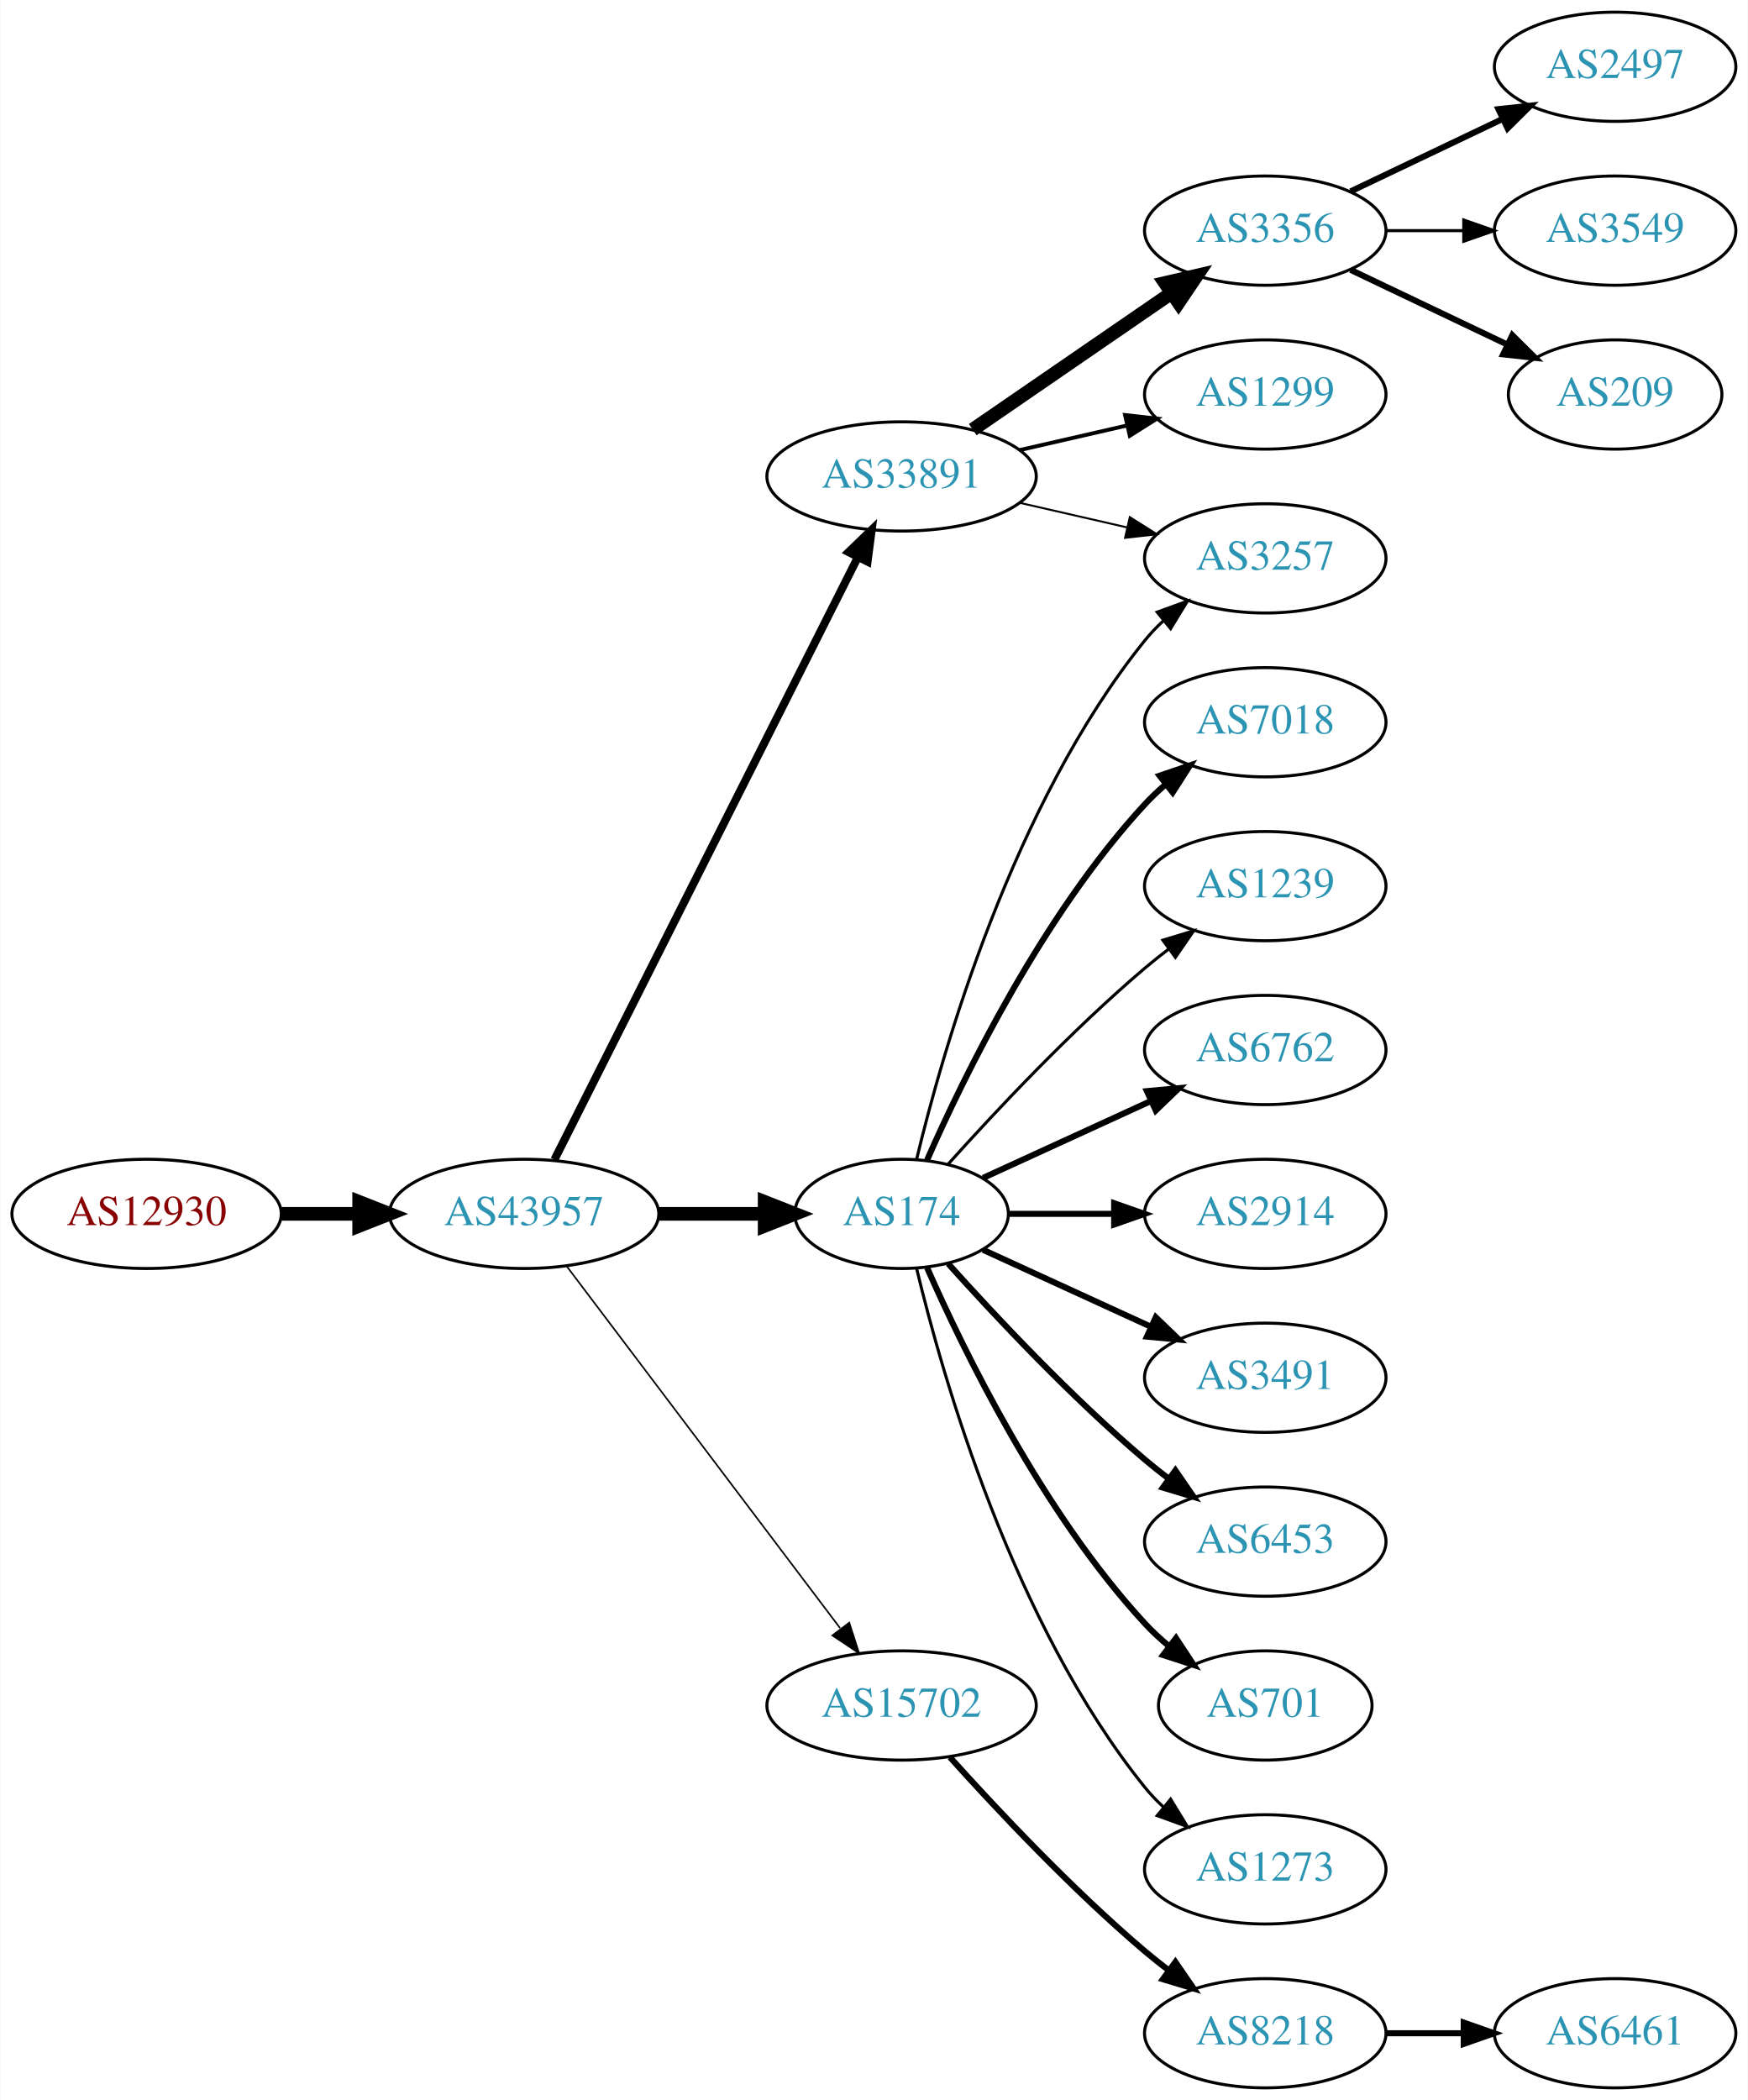
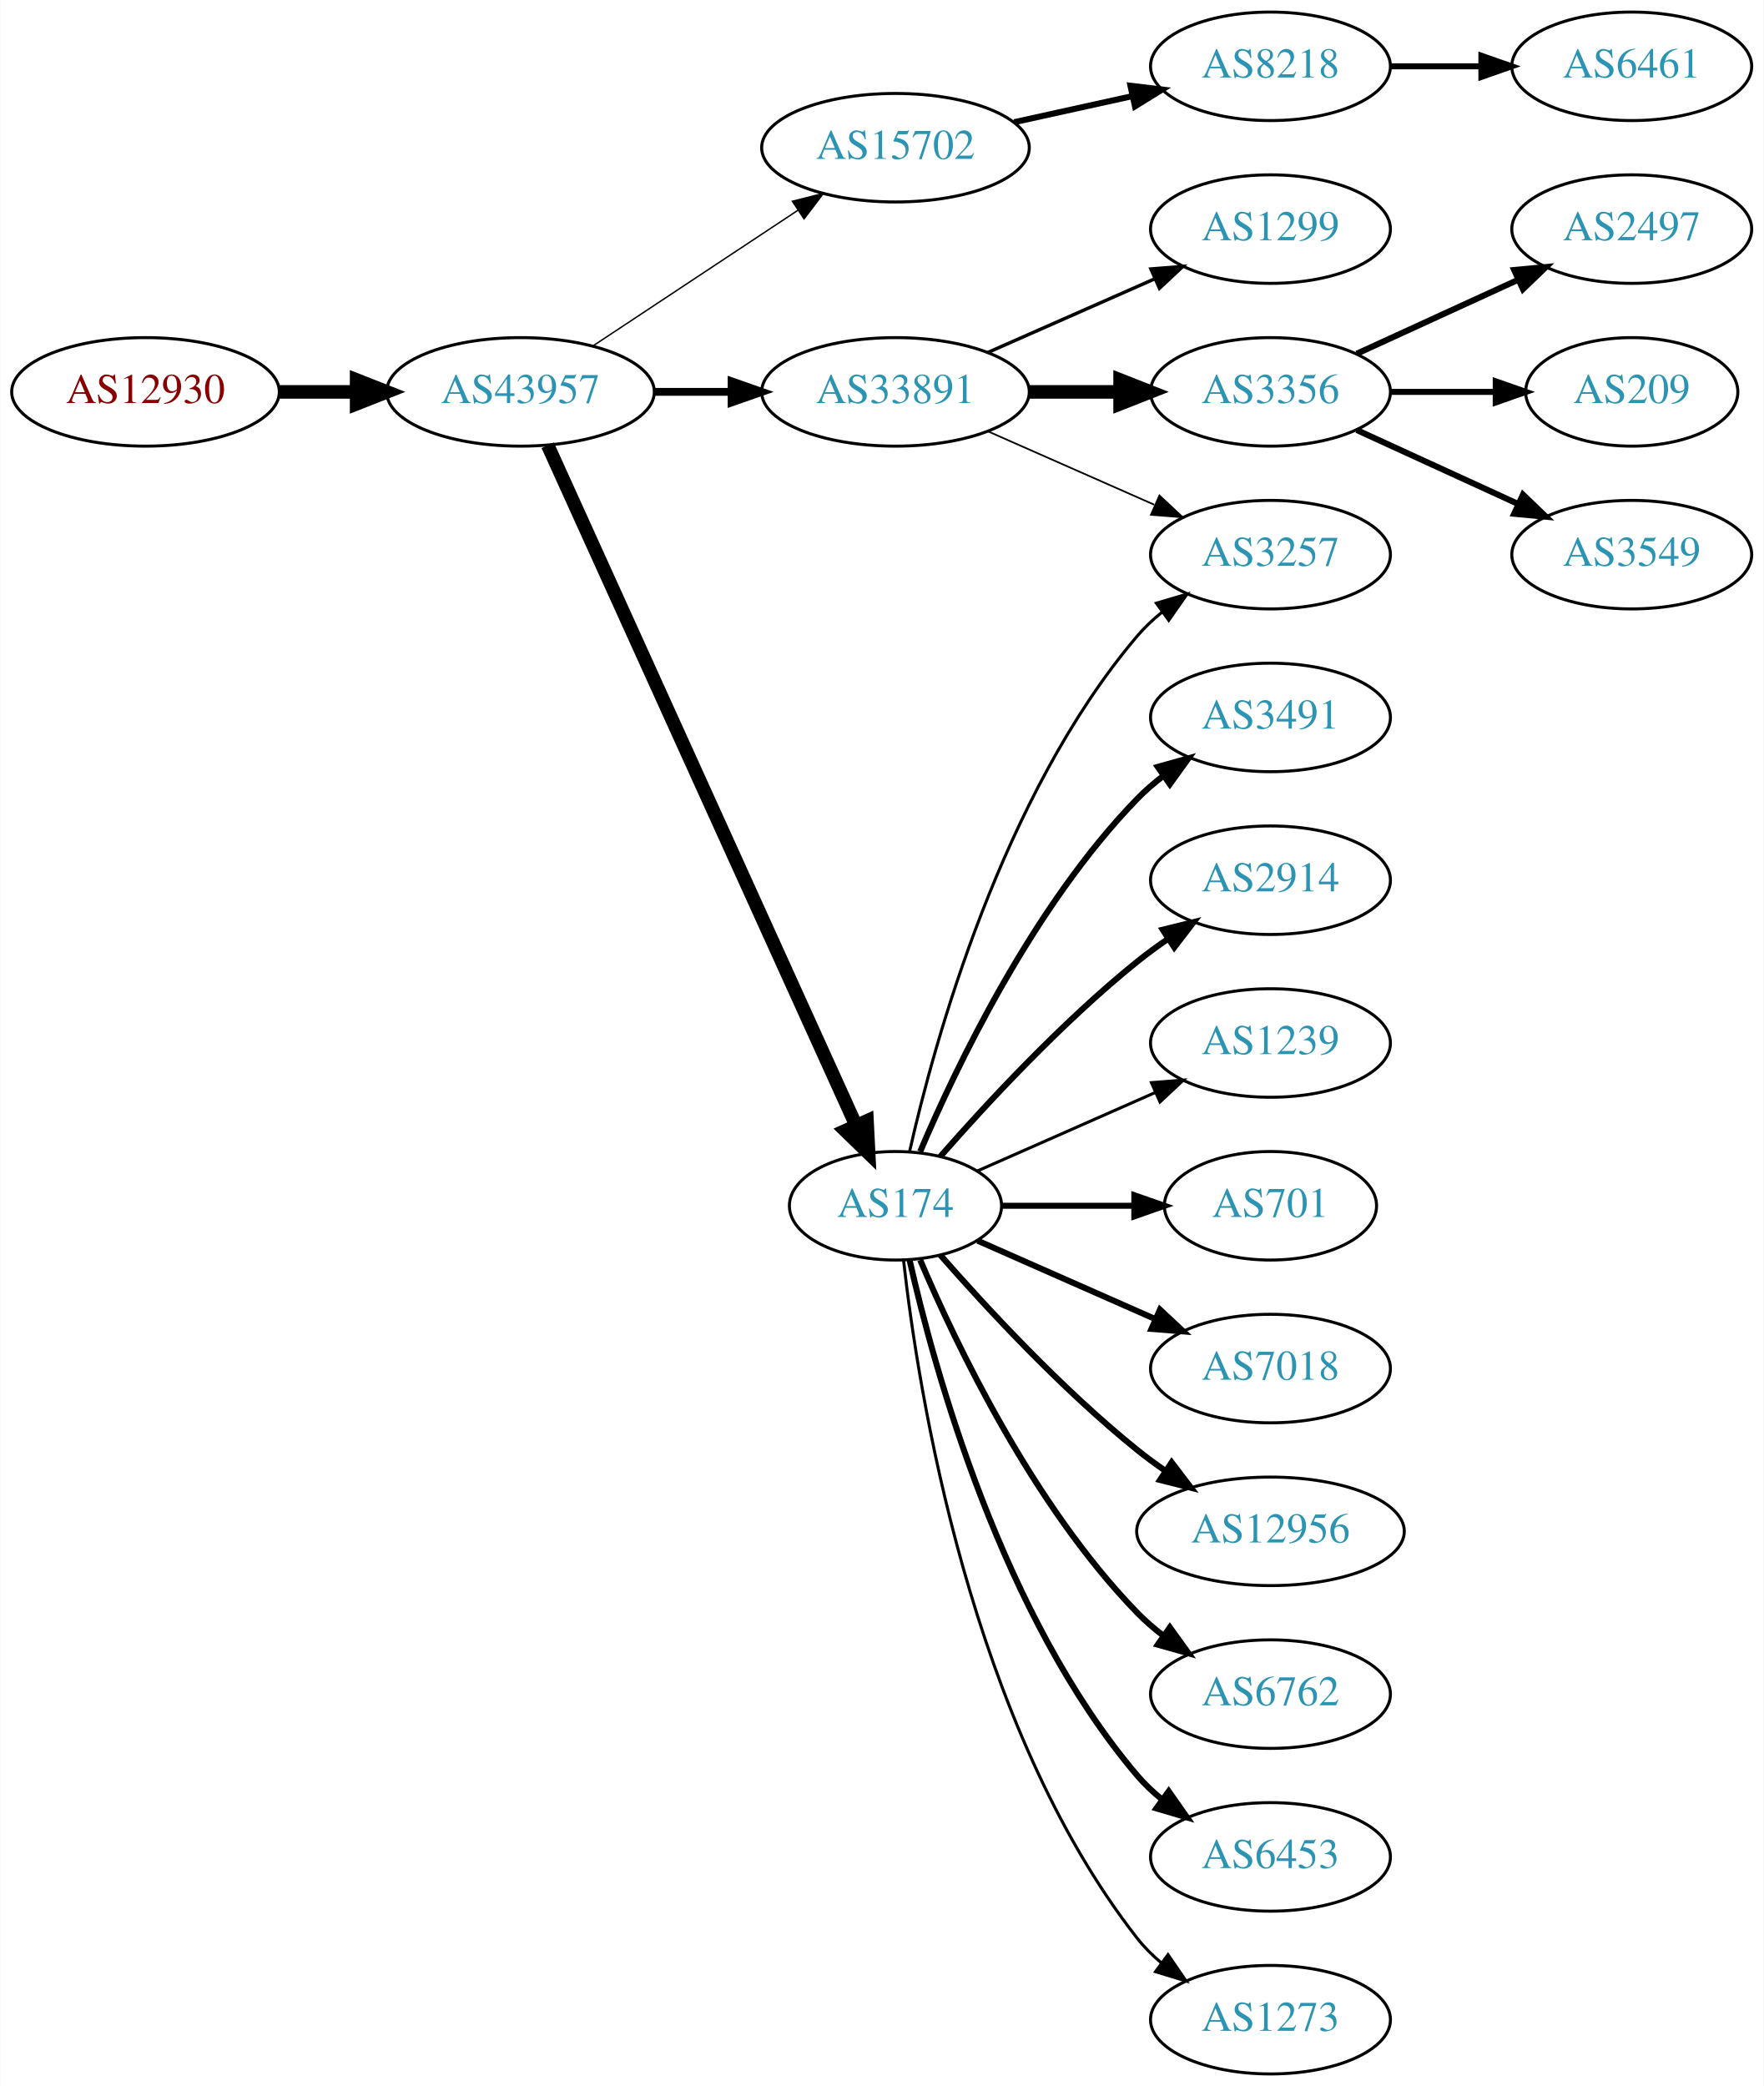
- <svg xmlns="http://www.w3.org/2000/svg" xmlns:xlink="http://www.w3.org/1999/xlink" width="576pt" height="692pt" viewBox="0.00 0.00 575.76 692.00">
+ <svg xmlns="http://www.w3.org/2000/svg" xmlns:xlink="http://www.w3.org/1999/xlink" width="585pt" height="692pt" viewBox="0.00 0.00 584.86 692.00">
  <g id="graph0" class="graph" transform="scale(1 1) rotate(0) translate(4 688)">
-     <polygon fill="white" stroke="none" points="-4,4 -4,-688 571.762,-688 571.762,4 -4,4" />
+     <polygon fill="white" stroke="none" points="-4,4 -4,-688 580.862,-688 580.862,4 -4,4" />
    <g id="node1" class="node">
      <g id="a_node1">
        <a xlink:href="/asn/12930" xlink:title="AS12930 ~ card complete Service Bank AG [AT]">
-           <ellipse fill="#ffffff" stroke="black" cx="44.196" cy="-288" rx="44.393" ry="18" />
-           <text text-anchor="middle" x="44.196" y="-284.3" font-family="Times,serif" font-size="14.00" fill="#880000">AS12930</text>
+           <ellipse fill="#ffffff" stroke="black" cx="44.196" cy="-558" rx="44.393" ry="18" />
+           <text text-anchor="middle" x="44.196" y="-554.3" font-family="Times,serif" font-size="14.00" fill="#880000">AS12930</text>
        </a>
      </g>
    </g>
    <g id="node2" class="node">
      <g id="a_node2">
        <a xlink:href="/asn/43957" xlink:title="AS43957 ~ WNT Telecommunication GmbH [AT]">
-           <ellipse fill="#ffffff" stroke="black" cx="168.588" cy="-288" rx="44.393" ry="18" />
-           <text text-anchor="middle" x="168.588" y="-284.3" font-family="Times,serif" font-size="14.00" fill="#2c94b3">AS43957</text>
+           <ellipse fill="#ffffff" stroke="black" cx="168.588" cy="-558" rx="44.393" ry="18" />
+           <text text-anchor="middle" x="168.588" y="-554.3" font-family="Times,serif" font-size="14.00" fill="#2c94b3">AS43957</text>
        </a>
      </g>
    </g>
    <g id="edge1" class="edge">
-       <path fill="none" stroke="black" stroke-width="4.5" d="M88.692,-288C96.898,-288 105.569,-288 114.041,-288" />
-       <polygon fill="black" stroke="black" stroke-width="4.5" points="114.233,-291.938 124.233,-288 114.233,-284.063 114.233,-291.938" />
+       <path fill="none" stroke="black" stroke-width="4.5" d="M88.692,-558C96.898,-558 105.569,-558 114.041,-558" />
+       <polygon fill="black" stroke="black" stroke-width="4.5" points="114.233,-561.938 124.233,-558 114.233,-554.063 114.233,-561.938" />
    </g>
    <g id="node3" class="node">
      <g id="a_node3">
-         <a xlink:href="/asn/33891" xlink:title="AS33891 ~ CORE-BACKBONE GMBH GLOBAL NETWORK [DE]">
-           <ellipse fill="#ffffff" stroke="black" cx="292.98" cy="-531" rx="44.393" ry="18" />
-           <text text-anchor="middle" x="292.98" y="-527.3" font-family="Times,serif" font-size="14.00" fill="#2c94b3">AS33891</text>
+         <a xlink:href="/asn/15702" xlink:title="AS15702 ~ Onstage Online GmbH [AT]">
+           <ellipse fill="#ffffff" stroke="black" cx="292.98" cy="-639" rx="44.393" ry="18" />
+           <text text-anchor="middle" x="292.98" y="-635.3" font-family="Times,serif" font-size="14.00" fill="#2c94b3">AS15702</text>
        </a>
      </g>
    </g>
    <g id="edge2" class="edge">
-       <path fill="none" stroke="black" stroke-width="2.647" d="M178.588,-305.868C199.859,-348.101 253.335,-454.272 278.496,-504.227" />
-       <polygon fill="black" stroke="black" stroke-width="2.647" points="275.508,-506.076 283.132,-513.433 281.76,-502.928 275.508,-506.076" />
+       <path fill="none" stroke="black" stroke-width="0.474" d="M192.609,-573.235C211.841,-585.963 239.449,-604.234 260.686,-618.289" />
+       <polygon fill="black" stroke="black" stroke-width="0.474" points="258.792,-621.233 269.063,-623.833 262.655,-615.395 258.792,-621.233" />
    </g>
    <g id="node4" class="node">
      <g id="a_node4">
+         <a xlink:href="/asn/33891" xlink:title="AS33891 ~ CORE-BACKBONE GMBH GLOBAL NETWORK [DE]">
+           <ellipse fill="#ffffff" stroke="black" cx="292.98" cy="-558" rx="44.393" ry="18" />
+           <text text-anchor="middle" x="292.98" y="-554.3" font-family="Times,serif" font-size="14.00" fill="#2c94b3">AS33891</text>
+         </a>
+       </g>
+     </g>
+     <g id="edge3" class="edge">
+       <path fill="none" stroke="black" stroke-width="2.605" d="M213.084,-558C221.29,-558 229.961,-558 238.434,-558" />
+       <polygon fill="black" stroke="black" stroke-width="2.605" points="238.625,-561.5 248.625,-558 238.625,-554.5 238.625,-561.5" />
+     </g>
+     <g id="node5" class="node">
+       <g id="a_node5">
        <a xlink:href="/asn/174" xlink:title="AS174 ~ Cogent Communications [US]">
          <ellipse fill="#ffffff" stroke="black" cx="292.98" cy="-288" rx="35.194" ry="18" />
          <text text-anchor="middle" x="292.98" y="-284.3" font-family="Times,serif" font-size="14.00" fill="#2c94b3">AS174</text>
        </a>
      </g>
    </g>
-     <g id="edge3" class="edge">
-       <path fill="none" stroke="black" stroke-width="4.5" d="M213.084,-288C224.341,-288 236.473,-288 247.767,-288" />
-       <polygon fill="black" stroke="black" stroke-width="4.5" points="247.854,-291.938 257.854,-288 247.854,-284.063 247.854,-291.938" />
-     </g>
-     <g id="node5" class="node">
-       <g id="a_node5">
-         <a xlink:href="/asn/15702" xlink:title="AS15702 ~ Onstage Online GmbH [AT]">
-           <ellipse fill="#ffffff" stroke="black" cx="292.98" cy="-126" rx="44.393" ry="18" />
-           <text text-anchor="middle" x="292.98" y="-122.3" font-family="Times,serif" font-size="14.00" fill="#2c94b3">AS15702</text>
-         </a>
-       </g>
-     </g>
    <g id="edge4" class="edge">
-       <path fill="none" stroke="black" stroke-width="0.529" d="M182.686,-270.663C204.311,-242.04 247.582,-184.767 272.705,-151.514" />
-       <polygon fill="black" stroke="black" stroke-width="0.529" points="275.741,-153.301 278.976,-143.212 270.156,-149.081 275.741,-153.301" />
+       <path fill="none" stroke="black" stroke-width="4.5" d="M177.619,-540.285C198.546,-494.118 254.859,-369.892 279.803,-314.865" />
+       <polygon fill="black" stroke="black" stroke-width="4.5" points="283.537,-316.163 284.079,-305.43 276.364,-312.912 283.537,-316.163" />
    </g>
    <g id="node6" class="node">
      <g id="a_node6">
-         <a xlink:href="/asn/3257" xlink:title="AS3257 ~ GTT [DE]">
-           <ellipse fill="#ffffff" stroke="black" cx="412.823" cy="-504" rx="39.794" ry="18" />
-           <text text-anchor="middle" x="412.823" y="-500.3" font-family="Times,serif" font-size="14.00" fill="#2c94b3">AS3257</text>
+         <a xlink:href="/asn/8218" xlink:title="AS8218 ~ legacy Neotelecoms [FR]">
+           <ellipse fill="#ffffff" stroke="black" cx="417.373" cy="-666" rx="39.794" ry="18" />
+           <text text-anchor="middle" x="417.373" y="-662.3" font-family="Times,serif" font-size="14.00" fill="#2c94b3">AS8218</text>
        </a>
      </g>
    </g>
    <g id="edge5" class="edge">
-       <path fill="none" stroke="black" stroke-width="0.643" d="M331.915,-522.308C343.156,-519.733 355.568,-516.889 367.192,-514.226" />
-       <polygon fill="black" stroke="black" stroke-width="0.643" points="368.188,-517.588 377.153,-511.943 366.624,-510.765 368.188,-517.588" />
-     </g>
-     <g id="node7" class="node">
-       <g id="a_node7">
-         <a xlink:href="/asn/3356" xlink:title="AS3356 ~ Level 3 Parent, LLC [US]">
-           <ellipse fill="#ffffff" stroke="black" cx="412.823" cy="-612" rx="39.794" ry="18" />
-           <text text-anchor="middle" x="412.823" y="-608.3" font-family="Times,serif" font-size="14.00" fill="#2c94b3">AS3356</text>
-         </a>
-       </g>
-     </g>
-     <g id="edge6" class="edge">
-       <path fill="none" stroke="black" stroke-width="4.5" d="M316.423,-546.426C335.004,-559.198 361.565,-577.455 381.945,-591.463" />
-       <polygon fill="black" stroke="black" stroke-width="4.5" points="379.788,-594.758 390.259,-597.178 384.249,-588.269 379.788,-594.758" />
+       <path fill="none" stroke="black" stroke-width="2" d="M332.37,-647.469C344.761,-650.202 358.608,-653.257 371.429,-656.085" />
+       <polygon fill="black" stroke="black" stroke-width="2" points="370.924,-659.558 381.443,-658.295 372.432,-652.722 370.924,-659.558" />
    </g>
    <g id="node8" class="node">
      <g id="a_node8">
        <a xlink:href="/asn/1299" xlink:title="AS1299 ~ Telia Carrier [EU]">
-           <ellipse fill="#ffffff" stroke="black" cx="412.823" cy="-558" rx="39.794" ry="18" />
-           <text text-anchor="middle" x="412.823" y="-554.3" font-family="Times,serif" font-size="14.00" fill="#2c94b3">AS1299</text>
+           <ellipse fill="#ffffff" stroke="black" cx="417.373" cy="-612" rx="39.794" ry="18" />
+           <text text-anchor="middle" x="417.373" y="-608.3" font-family="Times,serif" font-size="14.00" fill="#2c94b3">AS1299</text>
        </a>
      </g>
    </g>
    <g id="edge7" class="edge">
-       <path fill="none" stroke="black" stroke-width="1.286" d="M331.915,-539.692C343.156,-542.267 355.568,-545.111 367.192,-547.774" />
-       <polygon fill="black" stroke="black" stroke-width="1.286" points="366.624,-551.235 377.153,-550.057 368.188,-544.412 366.624,-551.235" />
-     </g>
-     <g id="edge20" class="edge">
-       <path fill="none" stroke="black" d="M297.907,-305.882C306.465,-341.609 329.614,-423.008 373.176,-477 375.007,-479.269 377.077,-481.43 379.284,-483.468" />
-       <polygon fill="black" stroke="black" points="377.207,-486.291 387.166,-489.906 381.635,-480.869 377.207,-486.291" />
+       <path fill="none" stroke="black" stroke-width="1.125" d="M323.608,-571.072C340.203,-578.393 361.062,-587.597 378.795,-595.421" />
+       <polygon fill="black" stroke="black" stroke-width="1.125" points="377.717,-598.77 388.279,-599.605 380.543,-592.366 377.717,-598.77" />
+     </g>
+     <g id="node9" class="node">
+       <g id="a_node9">
+         <a xlink:href="/asn/3356" xlink:title="AS3356 ~ Level 3 Parent, LLC [US]">
+           <ellipse fill="#ffffff" stroke="black" cx="417.373" cy="-558" rx="39.794" ry="18" />
+           <text text-anchor="middle" x="417.373" y="-554.3" font-family="Times,serif" font-size="14.00" fill="#2c94b3">AS3356</text>
+         </a>
+       </g>
+     </g>
+     <g id="edge8" class="edge">
+       <path fill="none" stroke="black" stroke-width="4.5" d="M337.476,-558C347.165,-558 357.502,-558 367.394,-558" />
+       <polygon fill="black" stroke="black" stroke-width="4.5" points="367.497,-561.938 377.497,-558 367.497,-554.063 367.497,-561.938" />
+     </g>
+     <g id="node10" class="node">
+       <g id="a_node10">
+         <a xlink:href="/asn/3257" xlink:title="AS3257 ~ GTT [DE]">
+           <ellipse fill="#ffffff" stroke="black" cx="417.373" cy="-504" rx="39.794" ry="18" />
+           <text text-anchor="middle" x="417.373" y="-500.3" font-family="Times,serif" font-size="14.00" fill="#2c94b3">AS3257</text>
+         </a>
+       </g>
+     </g>
+     <g id="edge9" class="edge">
+       <path fill="none" stroke="black" stroke-width="0.562" d="M323.608,-544.928C340.203,-537.607 361.062,-528.403 378.795,-520.579" />
+       <polygon fill="black" stroke="black" stroke-width="0.562" points="380.543,-523.634 388.279,-516.395 377.717,-517.23 380.543,-523.634" />
+     </g>
+     <g id="edge19" class="edge">
+       <path fill="none" stroke="black" d="M297.674,-306.075C305.814,-342.148 328.247,-424.14 373.176,-477 375.611,-479.864 378.427,-482.521 381.432,-484.961" />
+       <polygon fill="black" stroke="black" points="379.531,-487.905 389.692,-490.906 383.62,-482.224 379.531,-487.905" />
+     </g>
+     <g id="node11" class="node">
+       <g id="a_node11">
+         <a xlink:href="/asn/3491" xlink:title="AS3491 ~ PCCW Global, Inc. [US]">
+           <ellipse fill="#ffffff" stroke="black" cx="417.373" cy="-450" rx="39.794" ry="18" />
+           <text text-anchor="middle" x="417.373" y="-446.3" font-family="Times,serif" font-size="14.00" fill="#2c94b3">AS3491</text>
+         </a>
+       </g>
+     </g>
+     <g id="edge10" class="edge">
+       <path fill="none" stroke="black" stroke-width="2" d="M301.171,-305.975C312.938,-333.682 338.512,-387.348 373.176,-423 375.797,-425.695 378.737,-428.239 381.82,-430.608" />
+       <polygon fill="black" stroke="black" stroke-width="2" points="379.986,-433.597 390.189,-436.455 383.995,-427.859 379.986,-433.597" />
+     </g>
+     <g id="node12" class="node">
+       <g id="a_node12">
+         <a xlink:href="/asn/2914" xlink:title="AS2914 ~ NTT America, Inc. [US]">
+           <ellipse fill="#ffffff" stroke="black" cx="417.373" cy="-396" rx="39.794" ry="18" />
+           <text text-anchor="middle" x="417.373" y="-392.3" font-family="Times,serif" font-size="14.00" fill="#2c94b3">AS2914</text>
+         </a>
+       </g>
+     </g>
+     <g id="edge11" class="edge">
+       <path fill="none" stroke="black" stroke-width="2" d="M307.854,-304.345C322.924,-321.559 348.202,-348.901 373.176,-369 376.432,-371.62 379.957,-374.192 383.542,-376.646" />
+       <polygon fill="black" stroke="black" stroke-width="2" points="381.629,-379.577 391.914,-382.121 385.46,-373.719 381.629,-379.577" />
+     </g>
+     <g id="node13" class="node">
+       <g id="a_node13">
+         <a xlink:href="/asn/1239" xlink:title="AS1239 ~ Sprint [US]">
+           <ellipse fill="#ffffff" stroke="black" cx="417.373" cy="-342" rx="39.794" ry="18" />
+           <text text-anchor="middle" x="417.373" y="-338.3" font-family="Times,serif" font-size="14.00" fill="#2c94b3">AS1239</text>
+         </a>
+       </g>
+     </g>
+     <g id="edge12" class="edge">
+       <path fill="none" stroke="black" d="M320.237,-299.584C337.422,-307.167 360.135,-317.188 379.17,-325.586" />
+       <polygon fill="black" stroke="black" points="377.896,-328.849 388.458,-329.684 380.721,-322.445 377.896,-328.849" />
    </g>
    <g id="node14" class="node">
      <g id="a_node14">
-         <a xlink:href="/asn/7018" xlink:title="AS7018 ~ AT&amp;T Services, Inc. [US]">
-           <ellipse fill="#ffffff" stroke="black" cx="412.823" cy="-450" rx="39.794" ry="18" />
-           <text text-anchor="middle" x="412.823" y="-446.3" font-family="Times,serif" font-size="14.00" fill="#2c94b3">AS7018</text>
+         <a xlink:href="/asn/701" xlink:title="AS701 ~ UUNET [US]">
+           <ellipse fill="#ffffff" stroke="black" cx="417.373" cy="-288" rx="35.194" ry="18" />
+           <text text-anchor="middle" x="417.373" y="-284.3" font-family="Times,serif" font-size="14.00" fill="#2c94b3">AS701</text>
        </a>
      </g>
    </g>
    <g id="edge13" class="edge">
-       <path fill="none" stroke="black" stroke-width="2" d="M301.396,-305.761C313.464,-333.183 339.436,-386.473 373.176,-423 375.207,-425.198 377.446,-427.319 379.792,-429.34" />
-       <polygon fill="black" stroke="black" stroke-width="2" points="378.004,-432.386 388.036,-435.794 382.319,-426.874 378.004,-432.386" />
+       <path fill="none" stroke="black" stroke-width="2" d="M328.399,-288C341.94,-288 357.66,-288 372.034,-288" />
+       <polygon fill="black" stroke="black" stroke-width="2" points="372.212,-291.5 382.212,-288 372.212,-284.5 372.212,-291.5" />
    </g>
    <g id="node15" class="node">
      <g id="a_node15">
-         <a xlink:href="/asn/1239" xlink:title="AS1239 ~ Sprint [US]">
-           <ellipse fill="#ffffff" stroke="black" cx="412.823" cy="-396" rx="39.794" ry="18" />
-           <text text-anchor="middle" x="412.823" y="-392.3" font-family="Times,serif" font-size="14.00" fill="#2c94b3">AS1239</text>
+         <a xlink:href="/asn/7018" xlink:title="AS7018 ~ AT&amp;T Services, Inc. [US]">
+           <ellipse fill="#ffffff" stroke="black" cx="417.373" cy="-234" rx="39.794" ry="18" />
+           <text text-anchor="middle" x="417.373" y="-230.3" font-family="Times,serif" font-size="14.00" fill="#2c94b3">AS7018</text>
        </a>
      </g>
    </g>
    <g id="edge14" class="edge">
-       <path fill="none" stroke="black" d="M308.342,-304.409C323.616,-321.432 348.875,-348.396 373.176,-369 375.674,-371.117 378.334,-373.232 381.045,-375.293" />
-       <polygon fill="black" stroke="black" points="379.082,-378.194 389.222,-381.266 383.212,-372.541 379.082,-378.194" />
+       <path fill="none" stroke="black" stroke-width="2" d="M320.237,-276.416C337.422,-268.833 360.135,-258.812 379.17,-250.414" />
+       <polygon fill="black" stroke="black" stroke-width="2" points="380.721,-253.555 388.458,-246.316 377.896,-247.151 380.721,-253.555" />
    </g>
    <g id="node16" class="node">
      <g id="a_node16">
-         <a xlink:href="/asn/6762" xlink:title="AS6762 ~ TELECOM ITALIA SPARKLE S.p.A. [IT]">
-           <ellipse fill="#ffffff" stroke="black" cx="412.823" cy="-342" rx="39.794" ry="18" />
-           <text text-anchor="middle" x="412.823" y="-338.3" font-family="Times,serif" font-size="14.00" fill="#2c94b3">AS6762</text>
+         <a xlink:href="/asn/12956" xlink:title="AS12956 ~ TELXIUS [ES]">
+           <ellipse fill="#ffffff" stroke="black" cx="417.373" cy="-180" rx="44.393" ry="18" />
+           <text text-anchor="middle" x="417.373" y="-176.3" font-family="Times,serif" font-size="14.00" fill="#2c94b3">AS12956</text>
        </a>
      </g>
    </g>
    <g id="edge15" class="edge">
-       <path fill="none" stroke="black" stroke-width="2" d="M319.841,-299.851C335.962,-307.238 356.964,-316.862 374.83,-325.048" />
-       <polygon fill="black" stroke="black" stroke-width="2" points="373.832,-328.441 384.381,-329.425 376.748,-322.077 373.832,-328.441" />
+       <path fill="none" stroke="black" stroke-width="2" d="M307.854,-271.655C322.924,-254.441 348.202,-227.099 373.176,-207 376.105,-204.643 379.251,-202.325 382.463,-200.098" />
+       <polygon fill="black" stroke="black" stroke-width="2" points="384.598,-202.882 391.011,-194.448 380.738,-197.042 384.598,-202.882" />
    </g>
    <g id="node17" class="node">
      <g id="a_node17">
-         <a xlink:href="/asn/2914" xlink:title="AS2914 ~ NTT America, Inc. [US]">
-           <ellipse fill="#ffffff" stroke="black" cx="412.823" cy="-288" rx="39.794" ry="18" />
-           <text text-anchor="middle" x="412.823" y="-284.3" font-family="Times,serif" font-size="14.00" fill="#2c94b3">AS2914</text>
+         <a xlink:href="/asn/6762" xlink:title="AS6762 ~ TELECOM ITALIA SPARKLE S.p.A. [IT]">
+           <ellipse fill="#ffffff" stroke="black" cx="417.373" cy="-126" rx="39.794" ry="18" />
+           <text text-anchor="middle" x="417.373" y="-122.3" font-family="Times,serif" font-size="14.00" fill="#2c94b3">AS6762</text>
        </a>
      </g>
    </g>
    <g id="edge16" class="edge">
-       <path fill="none" stroke="black" stroke-width="2" d="M328.382,-288C339.206,-288 351.374,-288 363.001,-288" />
-       <polygon fill="black" stroke="black" stroke-width="2" points="363.032,-291.5 373.032,-288 363.032,-284.5 363.032,-291.5" />
+       <path fill="none" stroke="black" stroke-width="2" d="M301.171,-270.025C312.938,-242.318 338.512,-188.652 373.176,-153 375.797,-150.305 378.737,-147.761 381.82,-145.392" />
+       <polygon fill="black" stroke="black" stroke-width="2" points="383.995,-148.141 390.189,-139.545 379.986,-142.403 383.995,-148.141" />
    </g>
    <g id="node18" class="node">
      <g id="a_node18">
-         <a xlink:href="/asn/3491" xlink:title="AS3491 ~ PCCW Global, Inc. [US]">
-           <ellipse fill="#ffffff" stroke="black" cx="412.823" cy="-234" rx="39.794" ry="18" />
-           <text text-anchor="middle" x="412.823" y="-230.3" font-family="Times,serif" font-size="14.00" fill="#2c94b3">AS3491</text>
+         <a xlink:href="/asn/6453" xlink:title="AS6453 ~ TATA COMMUNICATIONS (AMERICA) INC [US]">
+           <ellipse fill="#ffffff" stroke="black" cx="417.373" cy="-72" rx="39.794" ry="18" />
+           <text text-anchor="middle" x="417.373" y="-68.3" font-family="Times,serif" font-size="14.00" fill="#2c94b3">AS6453</text>
        </a>
      </g>
    </g>
    <g id="edge17" class="edge">
-       <path fill="none" stroke="black" stroke-width="2" d="M319.841,-276.149C335.962,-268.762 356.964,-259.138 374.83,-250.952" />
-       <polygon fill="black" stroke="black" stroke-width="2" points="376.748,-253.923 384.381,-246.575 373.832,-247.559 376.748,-253.923" />
+       <path fill="none" stroke="black" stroke-width="2" d="M297.674,-269.925C305.814,-233.852 328.247,-151.86 373.176,-99 375.611,-96.136 378.427,-93.479 381.432,-91.039" />
+       <polygon fill="black" stroke="black" stroke-width="2" points="383.62,-93.776 389.692,-85.094 379.531,-88.095 383.62,-93.776" />
    </g>
    <g id="node19" class="node">
      <g id="a_node19">
-         <a xlink:href="/asn/6453" xlink:title="AS6453 ~ TATA COMMUNICATIONS (AMERICA) INC [US]">
-           <ellipse fill="#ffffff" stroke="black" cx="412.823" cy="-180" rx="39.794" ry="18" />
-           <text text-anchor="middle" x="412.823" y="-176.3" font-family="Times,serif" font-size="14.00" fill="#2c94b3">AS6453</text>
+         <a xlink:href="/asn/1273" xlink:title="AS1273 ~ Vodafone Group PLC [EU]">
+           <ellipse fill="#ffffff" stroke="black" cx="417.373" cy="-18" rx="39.794" ry="18" />
+           <text text-anchor="middle" x="417.373" y="-14.3" font-family="Times,serif" font-size="14.00" fill="#2c94b3">AS1273</text>
        </a>
      </g>
    </g>
    <g id="edge18" class="edge">
-       <path fill="none" stroke="black" stroke-width="2" d="M308.342,-271.591C323.616,-254.568 348.875,-227.604 373.176,-207 375.674,-204.883 378.334,-202.768 381.045,-200.707" />
-       <polygon fill="black" stroke="black" stroke-width="2" points="383.212,-203.459 389.222,-194.734 379.082,-197.806 383.212,-203.459" />
+       <path fill="none" stroke="black" d="M295.66,-269.871C300.49,-226.632 317.831,-115.784 373.176,-45 375.492,-42.039 378.229,-39.317 381.184,-36.836" />
+       <polygon fill="black" stroke="black" points="383.377,-39.568 389.375,-30.835 379.239,-33.922 383.377,-39.568" />
+     </g>
+     <g id="node7" class="node">
+       <g id="a_node7">
+         <a xlink:href="/asn/6461" xlink:title="AS6461 ~ Zayo Bandwidth [US]">
+           <ellipse fill="#ffffff" stroke="black" cx="537.215" cy="-666" rx="39.794" ry="18" />
+           <text text-anchor="middle" x="537.215" y="-662.3" font-family="Times,serif" font-size="14.00" fill="#2c94b3">AS6461</text>
+         </a>
+       </g>
+     </g>
+     <g id="edge6" class="edge">
+       <path fill="none" stroke="black" stroke-width="2" d="M457.285,-666C466.839,-666 477.188,-666 487.151,-666" />
+       <polygon fill="black" stroke="black" stroke-width="2" points="487.343,-669.5 497.343,-666 487.343,-662.5 487.343,-669.5" />
    </g>
    <g id="node20" class="node">
      <g id="a_node20">
-         <a xlink:href="/asn/701" xlink:title="AS701 ~ UUNET [US]">
-           <ellipse fill="#ffffff" stroke="black" cx="412.823" cy="-126" rx="35.194" ry="18" />
-           <text text-anchor="middle" x="412.823" y="-122.3" font-family="Times,serif" font-size="14.00" fill="#2c94b3">AS701</text>
-         </a>
-       </g>
-     </g>
-     <g id="edge19" class="edge">
-       <path fill="none" stroke="black" stroke-width="2" d="M301.396,-270.239C313.464,-242.817 339.436,-189.527 373.176,-153 375.582,-150.396 378.28,-147.9 381.102,-145.551" />
-       <polygon fill="black" stroke="black" stroke-width="2" points="383.412,-148.191 389.246,-139.347 379.17,-142.622 383.412,-148.191" />
+         <a xlink:href="/asn/2497" xlink:title="AS2497 ~ Internet Initiative Japan Inc. [JP]">
+           <ellipse fill="#ffffff" stroke="black" cx="537.215" cy="-612" rx="39.794" ry="18" />
+           <text text-anchor="middle" x="537.215" y="-608.3" font-family="Times,serif" font-size="14.00" fill="#2c94b3">AS2497</text>
+         </a>
+       </g>
+     </g>
+     <g id="edge20" class="edge">
+       <path fill="none" stroke="black" stroke-width="2" d="M446.001,-570.661C461.958,-577.973 482.229,-587.261 499.512,-595.181" />
+       <polygon fill="black" stroke="black" stroke-width="2" points="498.21,-598.435 508.759,-599.419 501.126,-592.071 498.21,-598.435" />
    </g>
    <g id="node21" class="node">
      <g id="a_node21">
-         <a xlink:href="/asn/1273" xlink:title="AS1273 ~ Vodafone Group PLC [EU]">
-           <ellipse fill="#ffffff" stroke="black" cx="412.823" cy="-72" rx="39.794" ry="18" />
-           <text text-anchor="middle" x="412.823" y="-68.3" font-family="Times,serif" font-size="14.00" fill="#2c94b3">AS1273</text>
+         <a xlink:href="/asn/209" xlink:title="AS209 ~ CenturyLink Communications, LLC [US]">
+           <ellipse fill="#ffffff" stroke="black" cx="537.215" cy="-558" rx="35.194" ry="18" />
+           <text text-anchor="middle" x="537.215" y="-554.3" font-family="Times,serif" font-size="14.00" fill="#2c94b3">AS209</text>
        </a>
      </g>
    </g>
    <g id="edge21" class="edge">
-       <path fill="none" stroke="black" d="M297.907,-270.118C306.465,-234.391 329.614,-152.992 373.176,-99 375.007,-96.731 377.077,-94.57 379.284,-92.532" />
-       <polygon fill="black" stroke="black" points="381.635,-95.131 387.166,-86.094 377.207,-89.709 381.635,-95.131" />
-     </g>
-     <g id="node12" class="node">
-       <g id="a_node12">
-         <a xlink:href="/asn/8218" xlink:title="AS8218 ~ legacy Neotelecoms [FR]">
-           <ellipse fill="#ffffff" stroke="black" cx="412.823" cy="-18" rx="39.794" ry="18" />
-           <text text-anchor="middle" x="412.823" y="-14.3" font-family="Times,serif" font-size="14.00" fill="#2c94b3">AS8218</text>
-         </a>
-       </g>
-     </g>
-     <g id="edge11" class="edge">
-       <path fill="none" stroke="black" stroke-width="2" d="M308.913,-108.956C324.239,-91.903 349.175,-65.35 373.176,-45 375.674,-42.883 378.334,-40.768 381.045,-38.707" />
-       <polygon fill="black" stroke="black" stroke-width="2" points="383.212,-41.459 389.222,-32.734 379.082,-35.806 383.212,-41.459" />
-     </g>
-     <g id="node9" class="node">
-       <g id="a_node9">
-         <a xlink:href="/asn/2497" xlink:title="AS2497 ~ Internet Initiative Japan Inc. [JP]">
-           <ellipse fill="#ffffff" stroke="black" cx="528.116" cy="-666" rx="39.794" ry="18" />
-           <text text-anchor="middle" x="528.116" y="-662.3" font-family="Times,serif" font-size="14.00" fill="#2c94b3">AS2497</text>
-         </a>
-       </g>
-     </g>
-     <g id="edge8" class="edge">
-       <path fill="none" stroke="black" stroke-width="2" d="M440.959,-624.934C455.953,-632.081 474.774,-641.052 490.998,-648.785" />
-       <polygon fill="black" stroke="black" stroke-width="2" points="489.668,-652.028 500.201,-653.171 492.68,-645.709 489.668,-652.028" />
-     </g>
-     <g id="node10" class="node">
-       <g id="a_node10">
+       <path fill="none" stroke="black" stroke-width="2" d="M457.285,-558C468.372,-558 480.531,-558 491.914,-558" />
+       <polygon fill="black" stroke="black" stroke-width="2" points="492.096,-561.5 502.096,-558 492.096,-554.5 492.096,-561.5" />
+     </g>
+     <g id="node22" class="node">
+       <g id="a_node22">
        <a xlink:href="/asn/3549" xlink:title="AS3549 ~ Level 3 Parent, LLC [US]">
-           <ellipse fill="#ffffff" stroke="black" cx="528.116" cy="-612" rx="39.794" ry="18" />
-           <text text-anchor="middle" x="528.116" y="-608.3" font-family="Times,serif" font-size="14.00" fill="#2c94b3">AS3549</text>
-         </a>
-       </g>
-     </g>
-     <g id="edge9" class="edge">
-       <path fill="none" stroke="black" d="M452.495,-612C460.698,-612 469.462,-612 477.994,-612" />
-       <polygon fill="black" stroke="black" points="478.233,-615.5 488.233,-612 478.233,-608.5 478.233,-615.5" />
-     </g>
-     <g id="node11" class="node">
-       <g id="a_node11">
-         <a xlink:href="/asn/209" xlink:title="AS209 ~ CenturyLink Communications, LLC [US]">
-           <ellipse fill="#ffffff" stroke="black" cx="528.116" cy="-558" rx="35.194" ry="18" />
-           <text text-anchor="middle" x="528.116" y="-554.3" font-family="Times,serif" font-size="14.00" fill="#2c94b3">AS209</text>
-         </a>
-       </g>
-     </g>
-     <g id="edge10" class="edge">
-       <path fill="none" stroke="black" stroke-width="2" d="M440.959,-599.066C456.391,-591.71 475.877,-582.423 492.412,-574.541" />
-       <polygon fill="black" stroke="black" stroke-width="2" points="494.232,-577.551 501.754,-570.089 491.221,-571.232 494.232,-577.551" />
-     </g>
-     <g id="node13" class="node">
-       <g id="a_node13">
-         <a xlink:href="/asn/6461" xlink:title="AS6461 ~ Zayo Bandwidth [US]">
-           <ellipse fill="#ffffff" stroke="black" cx="528.116" cy="-18" rx="39.794" ry="18" />
-           <text text-anchor="middle" x="528.116" y="-14.3" font-family="Times,serif" font-size="14.00" fill="#2c94b3">AS6461</text>
-         </a>
-       </g>
-     </g>
-     <g id="edge12" class="edge">
-       <path fill="none" stroke="black" stroke-width="2" d="M452.495,-18C460.698,-18 469.462,-18 477.994,-18" />
-       <polygon fill="black" stroke="black" stroke-width="2" points="478.233,-21.5 488.233,-18 478.233,-14.5 478.233,-21.5" />
+           <ellipse fill="#ffffff" stroke="black" cx="537.215" cy="-504" rx="39.794" ry="18" />
+           <text text-anchor="middle" x="537.215" y="-500.3" font-family="Times,serif" font-size="14.00" fill="#2c94b3">AS3549</text>
+         </a>
+       </g>
+     </g>
+     <g id="edge22" class="edge">
+       <path fill="none" stroke="black" stroke-width="2" d="M446.001,-545.339C461.958,-538.027 482.229,-528.739 499.512,-520.819" />
+       <polygon fill="black" stroke="black" stroke-width="2" points="501.126,-523.929 508.759,-516.581 498.21,-517.565 501.126,-523.929" />
    </g>
  </g>
</svg>
